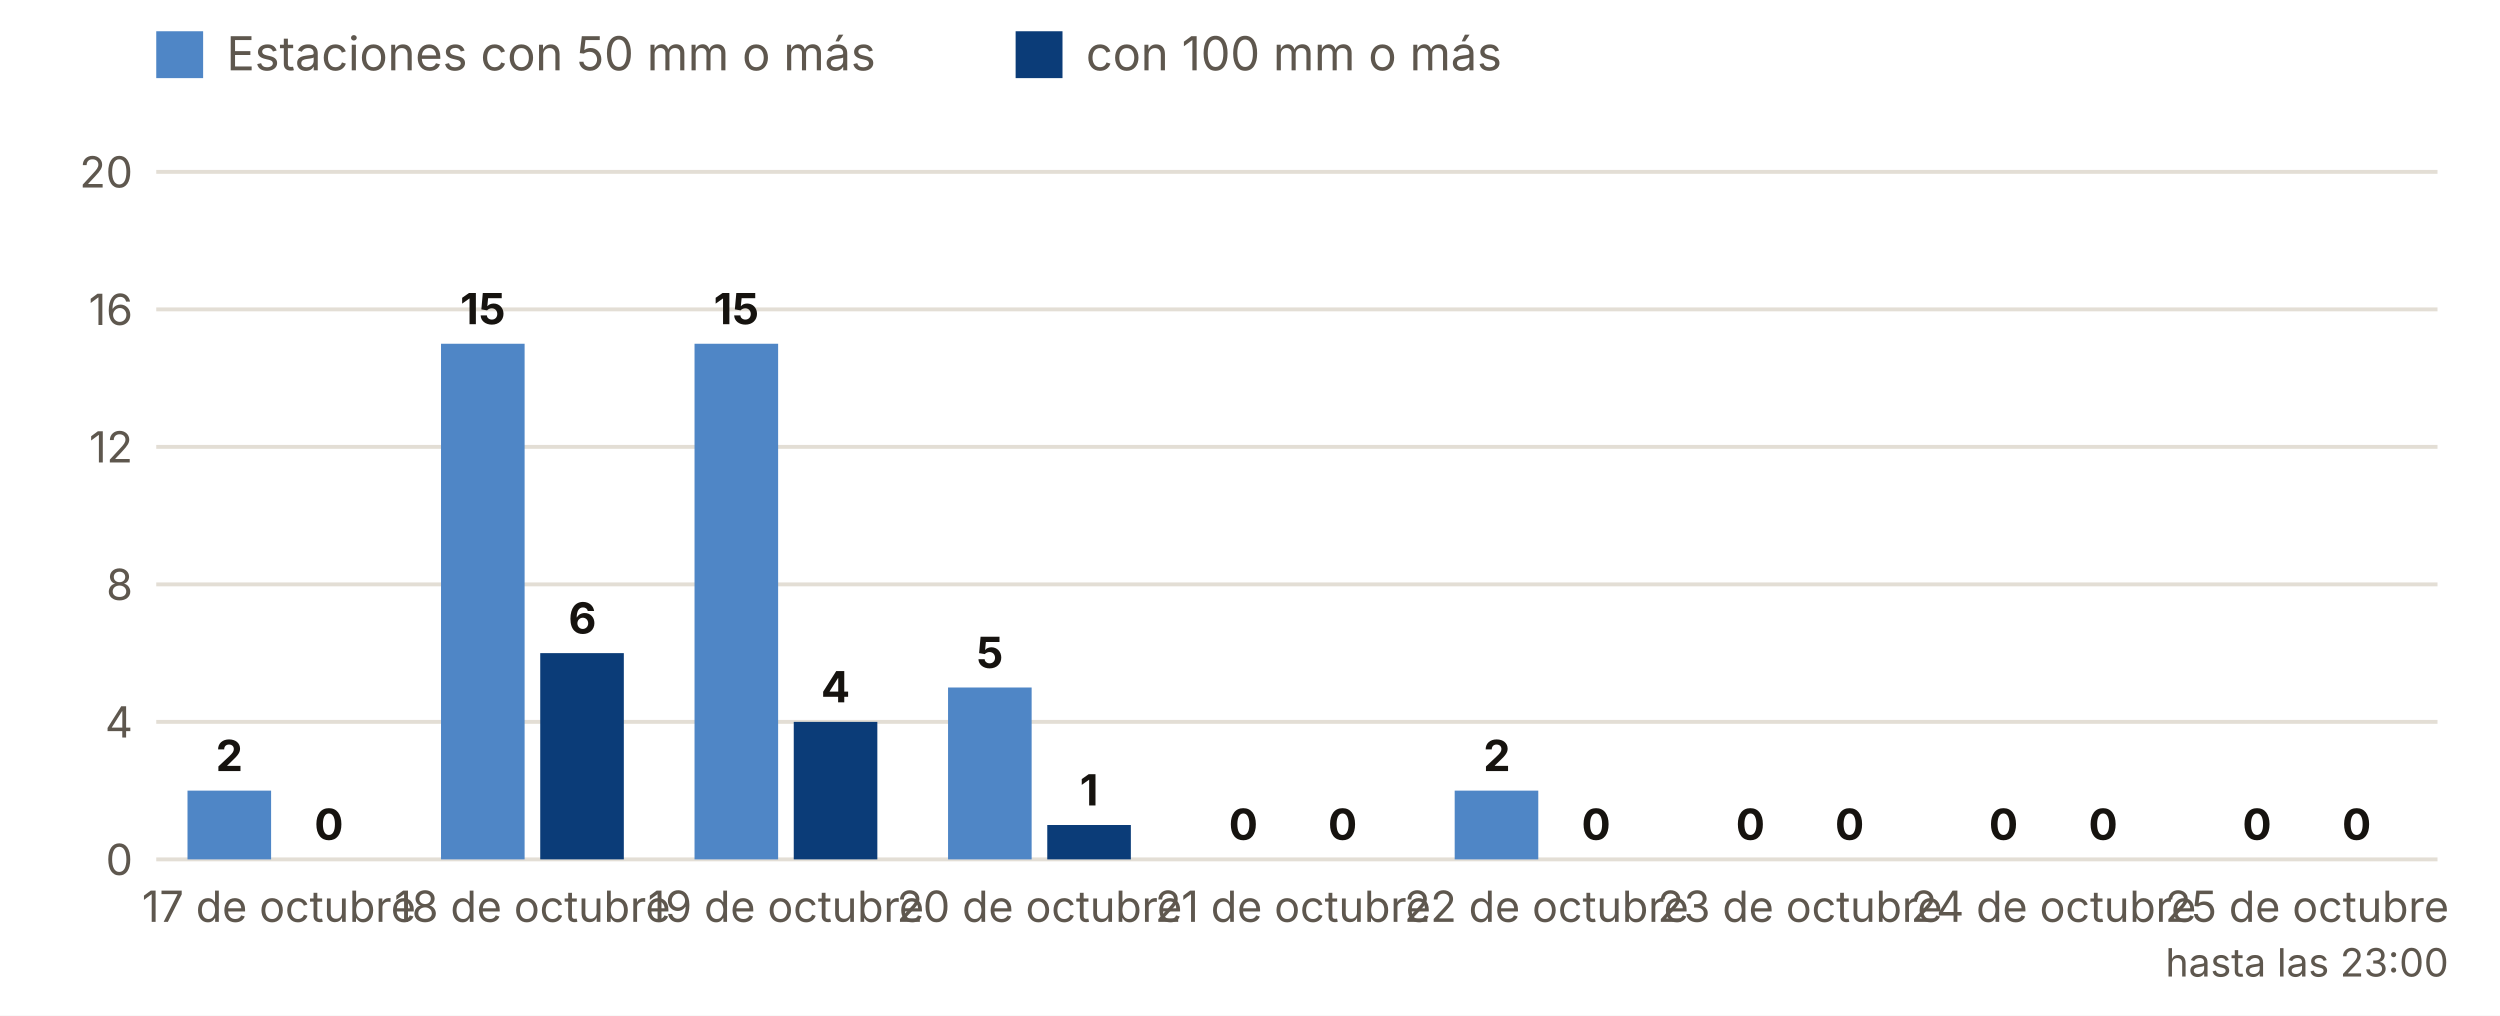
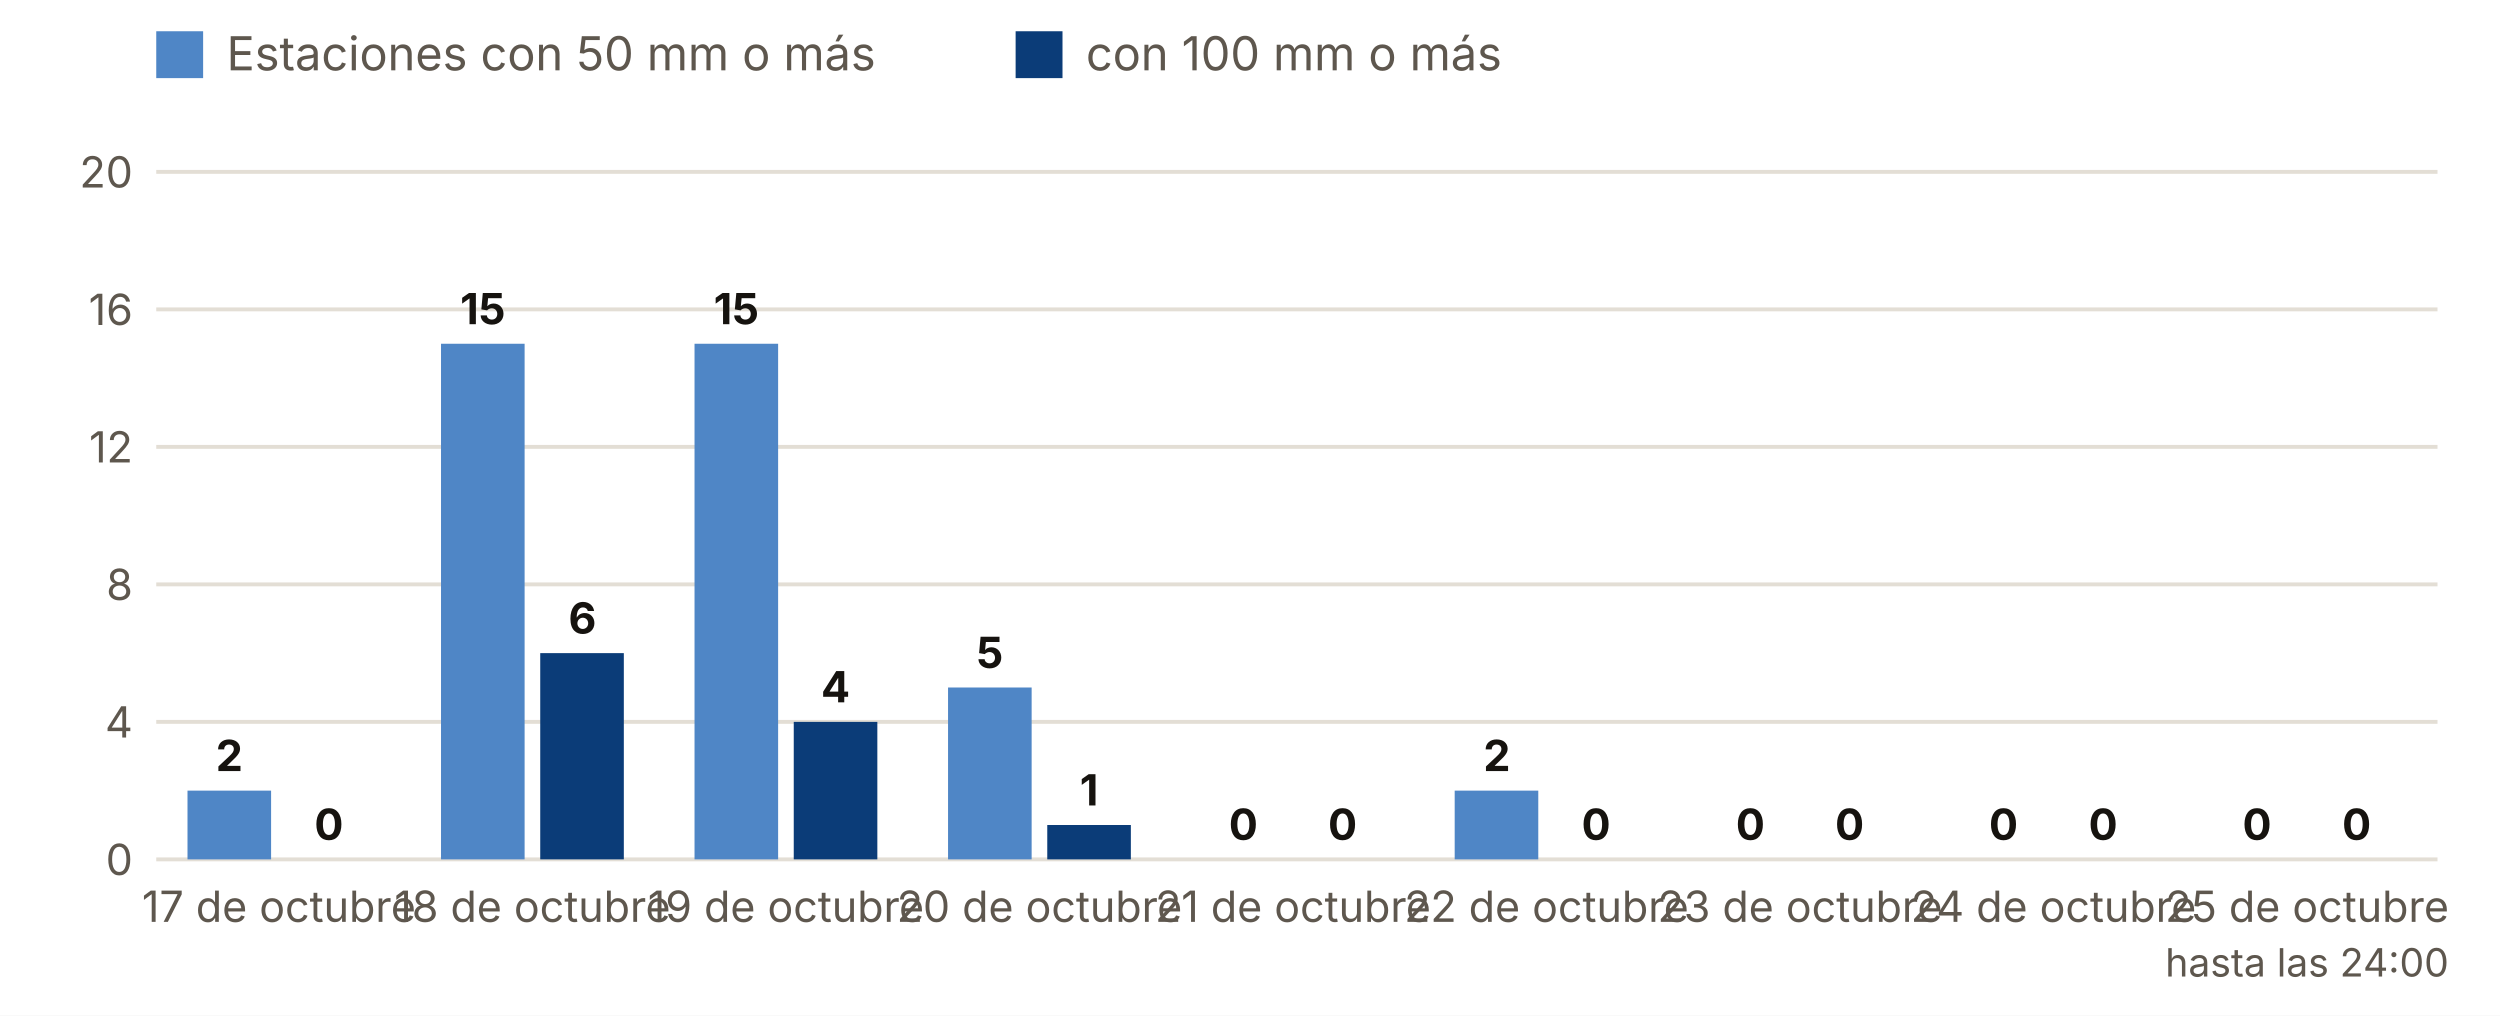
<svg xmlns="http://www.w3.org/2000/svg" viewBox="0 0 640 260" width="640" height="260" role="img" aria-label="Estaciones con 50 y 100 mm o más, día a día">
  <rect width="640" height="260" fill="#FFFFFF" />
  <rect x="40" y="8" width="12" height="12" fill="#4F86C6" />
  <text x="58.0" y="18.0" font-size="12" fill="#5E574E" text-anchor="start" font-weight="400" font-family="Inter, system-ui, -apple-system, Segoe UI, Roboto, sans-serif">Estaciones con 50 mm o más</text>
  <rect x="260" y="8" width="12" height="12" fill="#0B3C78" />
  <text x="278.0" y="18.0" font-size="12" fill="#5E574E" text-anchor="start" font-weight="400" font-family="Inter, system-ui, -apple-system, Segoe UI, Roboto, sans-serif">con 100 mm o más</text>
  <line x1="40" x2="624" y1="220.0" y2="220.0" stroke="#E3DED5" />
  <text x="34.0" y="224.0" font-size="11" fill="#5E574E" text-anchor="end" font-weight="400" font-family="Inter, system-ui, -apple-system, Segoe UI, Roboto, sans-serif">0</text>
  <line x1="40" x2="624" y1="184.8" y2="184.8" stroke="#E3DED5" />
  <text x="34.0" y="188.8" font-size="11" fill="#5E574E" text-anchor="end" font-weight="400" font-family="Inter, system-ui, -apple-system, Segoe UI, Roboto, sans-serif">4</text>
  <line x1="40" x2="624" y1="149.6" y2="149.6" stroke="#E3DED5" />
  <text x="34.0" y="153.6" font-size="11" fill="#5E574E" text-anchor="end" font-weight="400" font-family="Inter, system-ui, -apple-system, Segoe UI, Roboto, sans-serif">8</text>
  <line x1="40" x2="624" y1="114.4" y2="114.4" stroke="#E3DED5" />
  <text x="34.0" y="118.4" font-size="11" fill="#5E574E" text-anchor="end" font-weight="400" font-family="Inter, system-ui, -apple-system, Segoe UI, Roboto, sans-serif">12</text>
  <line x1="40" x2="624" y1="79.2" y2="79.2" stroke="#E3DED5" />
  <text x="34.0" y="83.2" font-size="11" fill="#5E574E" text-anchor="end" font-weight="400" font-family="Inter, system-ui, -apple-system, Segoe UI, Roboto, sans-serif">16</text>
  <line x1="40" x2="624" y1="44.0" y2="44.0" stroke="#E3DED5" />
  <text x="34.0" y="48.0" font-size="11" fill="#5E574E" text-anchor="end" font-weight="400" font-family="Inter, system-ui, -apple-system, Segoe UI, Roboto, sans-serif">20</text>
  <rect x="48.0" y="202.4" width="21.4" height="17.6" fill="#4F86C6" />
  <rect x="73.4" y="220.0" width="21.4" height="0.0" fill="#0B3C78" />
  <text x="58.7" y="197.4" font-size="11" fill="#16130F" text-anchor="middle" font-weight="700" font-family="Inter, system-ui, -apple-system, Segoe UI, Roboto, sans-serif">2</text>
  <text x="84.2" y="215.0" font-size="11" fill="#16130F" text-anchor="middle" font-weight="700" font-family="Inter, system-ui, -apple-system, Segoe UI, Roboto, sans-serif">0</text>
  <text x="71.4" y="236.0" font-size="11" fill="#5E574E" text-anchor="middle" font-weight="400" font-family="Inter, system-ui, -apple-system, Segoe UI, Roboto, sans-serif">17 de octubre</text>
  <rect x="112.9" y="88.0" width="21.4" height="132.0" fill="#4F86C6" />
  <rect x="138.3" y="167.2" width="21.4" height="52.8" fill="#0B3C78" />
  <text x="123.6" y="83.0" font-size="11" fill="#16130F" text-anchor="middle" font-weight="700" font-family="Inter, system-ui, -apple-system, Segoe UI, Roboto, sans-serif">15</text>
  <text x="149.1" y="162.2" font-size="11" fill="#16130F" text-anchor="middle" font-weight="700" font-family="Inter, system-ui, -apple-system, Segoe UI, Roboto, sans-serif">6</text>
  <text x="136.3" y="236.0" font-size="11" fill="#5E574E" text-anchor="middle" font-weight="400" font-family="Inter, system-ui, -apple-system, Segoe UI, Roboto, sans-serif">18 de octubre</text>
  <rect x="177.8" y="88.0" width="21.4" height="132.0" fill="#4F86C6" />
  <rect x="203.2" y="184.8" width="21.4" height="35.2" fill="#0B3C78" />
  <text x="188.5" y="83.0" font-size="11" fill="#16130F" text-anchor="middle" font-weight="700" font-family="Inter, system-ui, -apple-system, Segoe UI, Roboto, sans-serif">15</text>
  <text x="213.9" y="179.8" font-size="11" fill="#16130F" text-anchor="middle" font-weight="700" font-family="Inter, system-ui, -apple-system, Segoe UI, Roboto, sans-serif">4</text>
  <text x="201.2" y="236.0" font-size="11" fill="#5E574E" text-anchor="middle" font-weight="400" font-family="Inter, system-ui, -apple-system, Segoe UI, Roboto, sans-serif">19 de octubre</text>
  <rect x="242.7" y="176.0" width="21.4" height="44.0" fill="#4F86C6" />
  <rect x="268.1" y="211.2" width="21.4" height="8.8" fill="#0B3C78" />
  <text x="253.4" y="171.0" font-size="11" fill="#16130F" text-anchor="middle" font-weight="700" font-family="Inter, system-ui, -apple-system, Segoe UI, Roboto, sans-serif">5</text>
  <text x="278.8" y="206.2" font-size="11" fill="#16130F" text-anchor="middle" font-weight="700" font-family="Inter, system-ui, -apple-system, Segoe UI, Roboto, sans-serif">1</text>
  <text x="266.1" y="236.0" font-size="11" fill="#5E574E" text-anchor="middle" font-weight="400" font-family="Inter, system-ui, -apple-system, Segoe UI, Roboto, sans-serif">20 de octubre</text>
  <rect x="307.6" y="220.0" width="21.4" height="0.0" fill="#4F86C6" />
  <rect x="333.0" y="220.0" width="21.4" height="0.0" fill="#0B3C78" />
  <text x="318.3" y="215.0" font-size="11" fill="#16130F" text-anchor="middle" font-weight="700" font-family="Inter, system-ui, -apple-system, Segoe UI, Roboto, sans-serif">0</text>
  <text x="343.7" y="215.0" font-size="11" fill="#16130F" text-anchor="middle" font-weight="700" font-family="Inter, system-ui, -apple-system, Segoe UI, Roboto, sans-serif">0</text>
  <text x="331.0" y="236.0" font-size="11" fill="#5E574E" text-anchor="middle" font-weight="400" font-family="Inter, system-ui, -apple-system, Segoe UI, Roboto, sans-serif">21 de octubre</text>
  <rect x="372.4" y="202.4" width="21.4" height="17.6" fill="#4F86C6" />
  <rect x="397.9" y="220.0" width="21.4" height="0.0" fill="#0B3C78" />
  <text x="383.2" y="197.4" font-size="11" fill="#16130F" text-anchor="middle" font-weight="700" font-family="Inter, system-ui, -apple-system, Segoe UI, Roboto, sans-serif">2</text>
  <text x="408.6" y="215.0" font-size="11" fill="#16130F" text-anchor="middle" font-weight="700" font-family="Inter, system-ui, -apple-system, Segoe UI, Roboto, sans-serif">0</text>
  <text x="395.9" y="236.0" font-size="11" fill="#5E574E" text-anchor="middle" font-weight="400" font-family="Inter, system-ui, -apple-system, Segoe UI, Roboto, sans-serif">22 de octubre</text>
  <rect x="437.3" y="220.0" width="21.4" height="0.0" fill="#4F86C6" />
  <rect x="462.8" y="220.0" width="21.4" height="0.0" fill="#0B3C78" />
  <text x="448.1" y="215.0" font-size="11" fill="#16130F" text-anchor="middle" font-weight="700" font-family="Inter, system-ui, -apple-system, Segoe UI, Roboto, sans-serif">0</text>
  <text x="473.5" y="215.0" font-size="11" fill="#16130F" text-anchor="middle" font-weight="700" font-family="Inter, system-ui, -apple-system, Segoe UI, Roboto, sans-serif">0</text>
  <text x="460.8" y="236.0" font-size="11" fill="#5E574E" text-anchor="middle" font-weight="400" font-family="Inter, system-ui, -apple-system, Segoe UI, Roboto, sans-serif">23 de octubre</text>
  <rect x="502.2" y="220.0" width="21.4" height="0.0" fill="#4F86C6" />
  <rect x="527.7" y="220.0" width="21.4" height="0.0" fill="#0B3C78" />
  <text x="512.9" y="215.0" font-size="11" fill="#16130F" text-anchor="middle" font-weight="700" font-family="Inter, system-ui, -apple-system, Segoe UI, Roboto, sans-serif">0</text>
  <text x="538.4" y="215.0" font-size="11" fill="#16130F" text-anchor="middle" font-weight="700" font-family="Inter, system-ui, -apple-system, Segoe UI, Roboto, sans-serif">0</text>
  <text x="525.7" y="236.0" font-size="11" fill="#5E574E" text-anchor="middle" font-weight="400" font-family="Inter, system-ui, -apple-system, Segoe UI, Roboto, sans-serif">24 de octubre</text>
  <rect x="567.1" y="220.0" width="21.4" height="0.0" fill="#4F86C6" />
  <rect x="592.6" y="220.0" width="21.4" height="0.0" fill="#0B3C78" />
  <text x="577.8" y="215.0" font-size="11" fill="#16130F" text-anchor="middle" font-weight="700" font-family="Inter, system-ui, -apple-system, Segoe UI, Roboto, sans-serif">0</text>
  <text x="603.3" y="215.0" font-size="11" fill="#16130F" text-anchor="middle" font-weight="700" font-family="Inter, system-ui, -apple-system, Segoe UI, Roboto, sans-serif">0</text>
  <text x="590.6" y="236.0" font-size="11" fill="#5E574E" text-anchor="middle" font-weight="400" font-family="Inter, system-ui, -apple-system, Segoe UI, Roboto, sans-serif">25 de octubre</text>
-   <text x="590.6" y="250.0" font-size="10" fill="#5E574E" text-anchor="middle" font-weight="400" font-family="Inter, system-ui, -apple-system, Segoe UI, Roboto, sans-serif">hasta las 23:00</text>
+   <text x="590.6" y="250.0" font-size="10" fill="#5E574E" text-anchor="middle" font-weight="400" font-family="Inter, system-ui, -apple-system, Segoe UI, Roboto, sans-serif">hasta las 24:00</text>
</svg>
